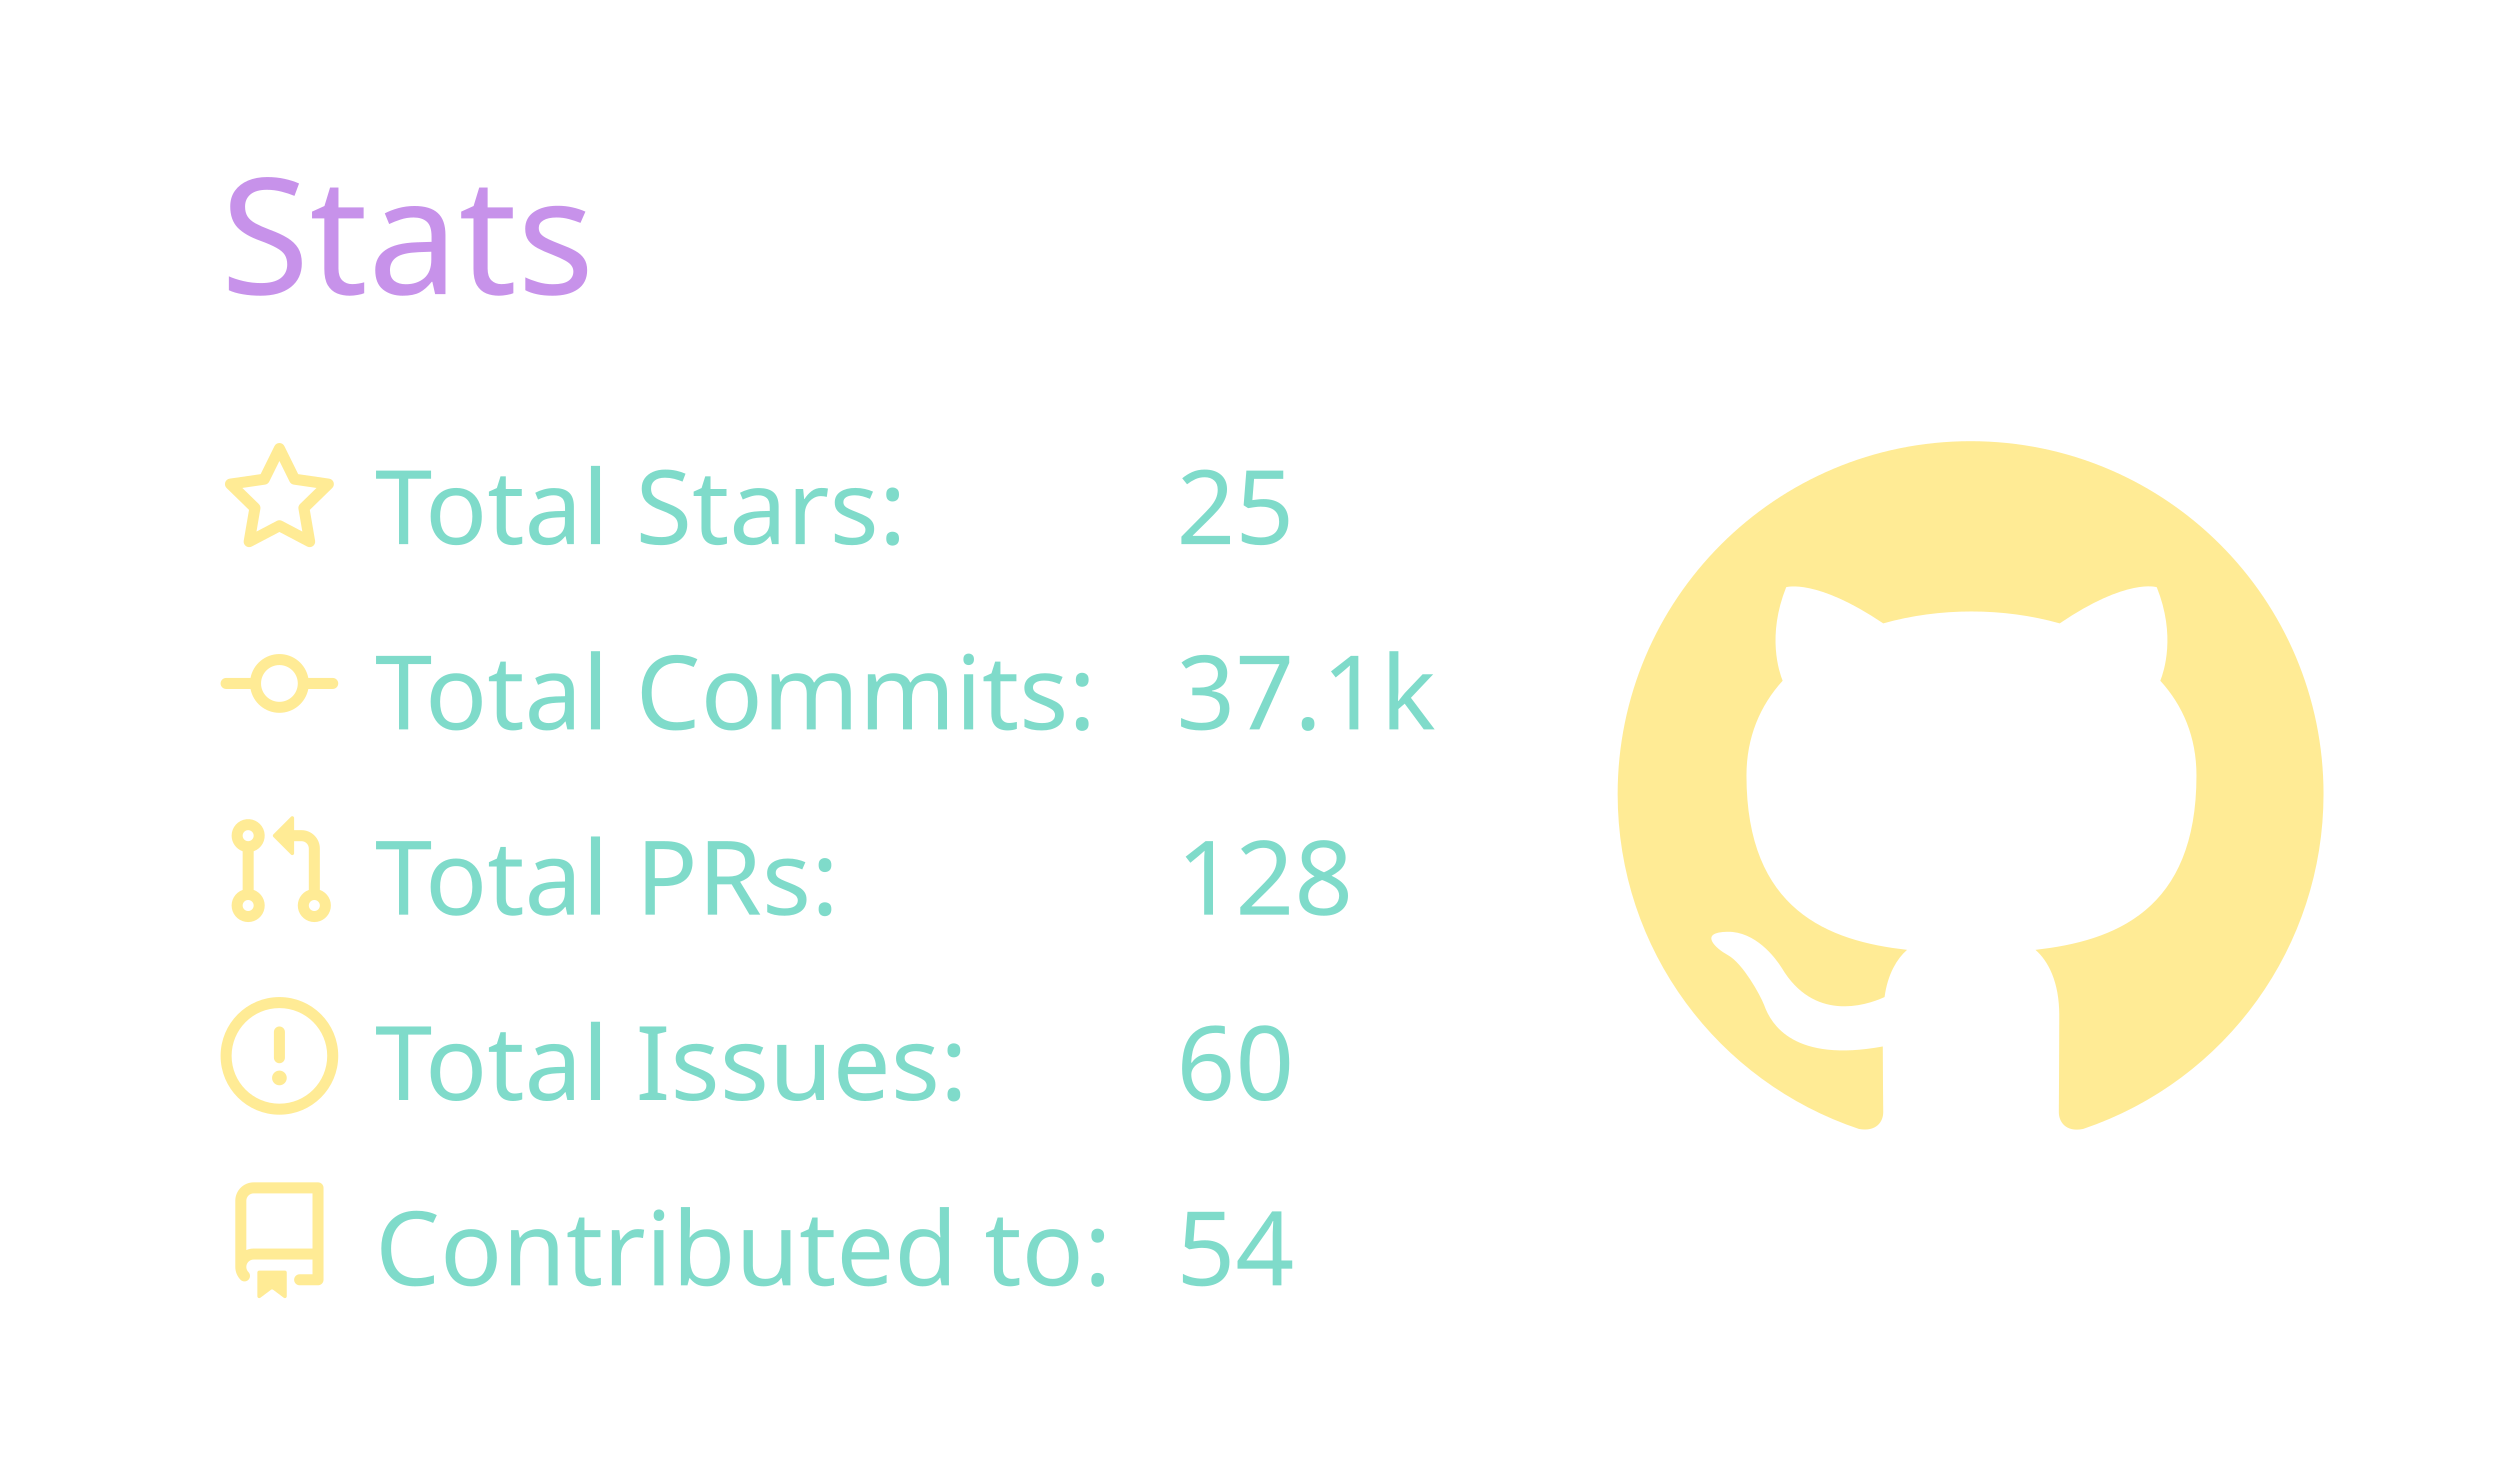
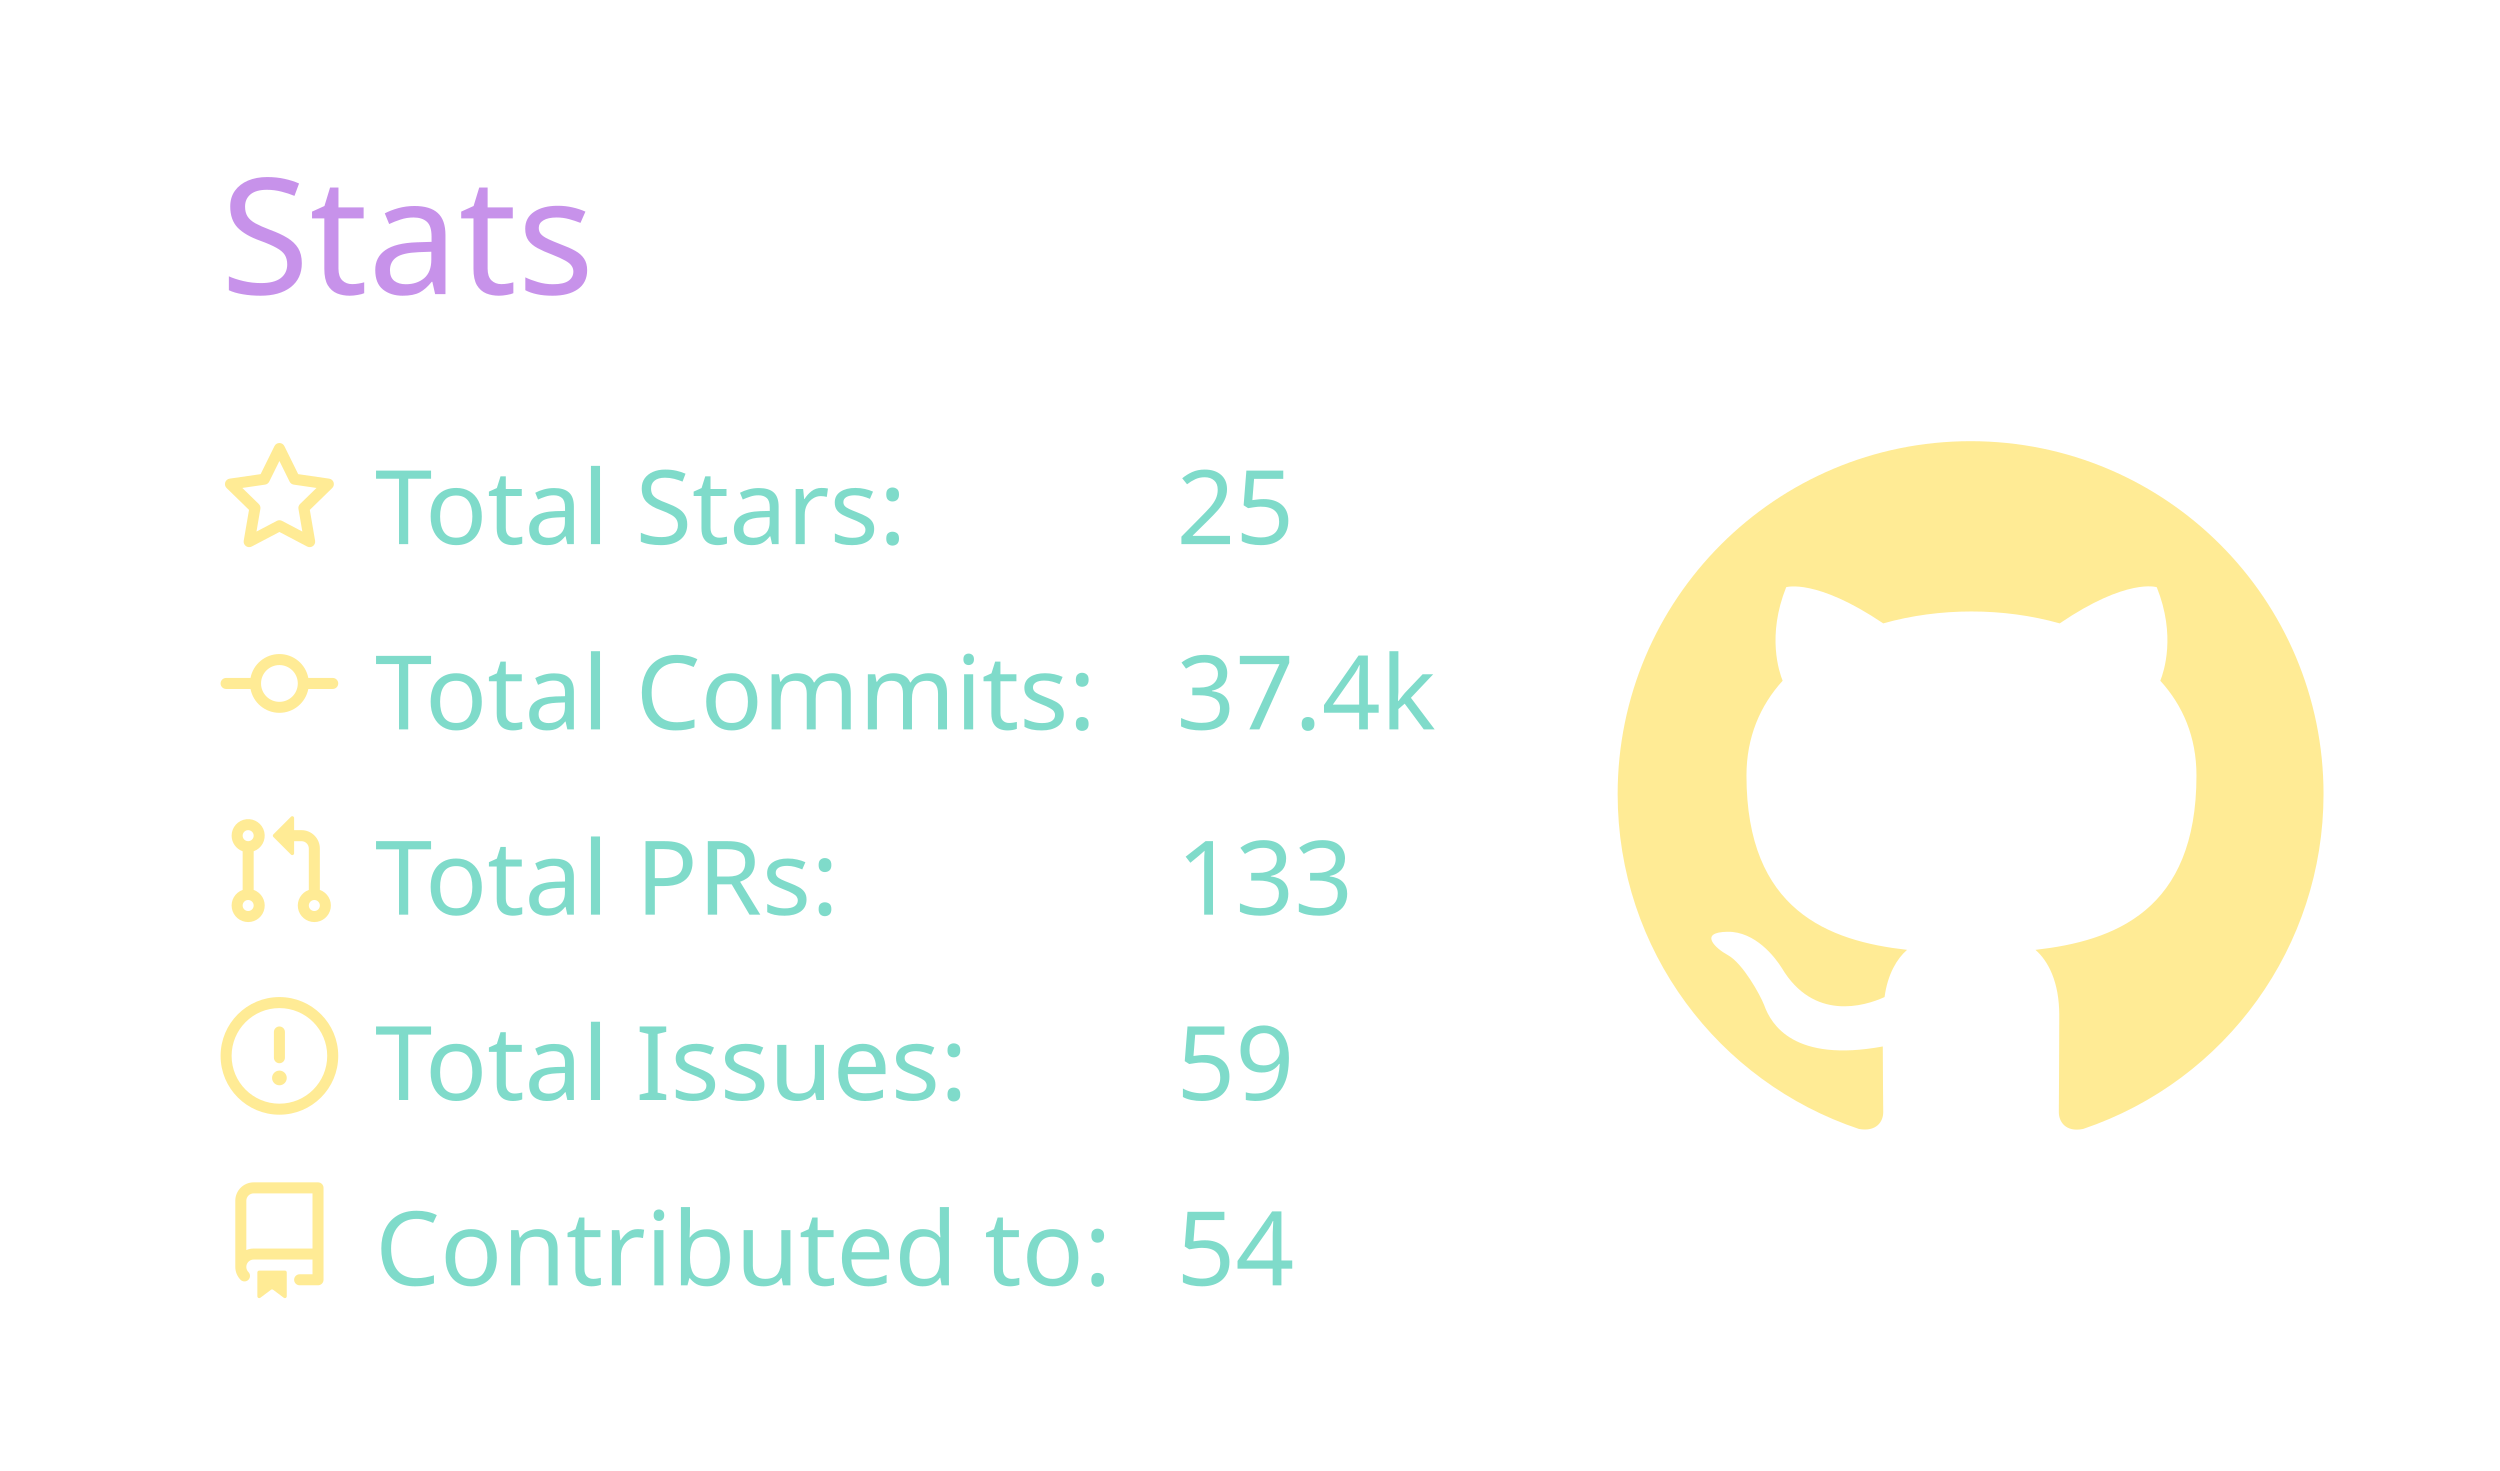
<svg xmlns="http://www.w3.org/2000/svg" width="340" height="200" viewBox="0 0 340 200">
  <style>* {
          font-family: 'Segoe UI', Ubuntu, "Helvetica Neue", Sans-Serif
        }</style>
  <g class="gpsc-root">
    <rect x="1" y="1" rx="5" ry="5" height="99%" width="99.412%" stroke="#000000" stroke-width="1" fill="#ffffff00" stroke-opacity="0" />
    <text x="30" y="40" class="gpsc-item" style="--gpsc-i: 0; font-size: 22px; fill: #c792ea;">Stats</text>
    <g transform="translate(0,40)">
      <g transform="translate(30,20)">
        <g class="gpsc-item" style="--gpsc-i: 0;">
          <g transform="translate(0,0)" width="14" height="14" fill="#ffeb95">
            <path fill-rule="evenodd" d="M8 .25a.75.75 0 01.673.418l1.882 3.815 4.21.612a.75.75 0 01.416 1.279l-3.046 2.97.719 4.192a.75.75 0 01-1.088.791L8 12.347l-3.766 1.98a.75.75 0 01-1.088-.79l.72-4.194L.818 6.374a.75.75 0 01.416-1.28l4.21-.611L7.327.668A.75.75 0 018 .25zm0 2.445L6.615 5.5a.75.75 0 01-.564.41l-3.097.45 2.24 2.184a.75.75 0 01.216.664l-.528 3.084 2.769-1.456a.75.75 0 01.698 0l2.77 1.456-.53-3.084a.75.75 0 01.216-.664l2.24-2.183-3.096-.45a.75.75 0 01-.564-.41L8 2.694v.001z" />
          </g>
        </g>
        <g class="gpsc-item" style="--gpsc-i: 1;">
          <g transform="translate(0,25.2)" width="14" height="14" fill="#ffeb95">
            <path fill-rule="evenodd" d="M10.5 7.75a2.5 2.5 0 11-5 0 2.5 2.5 0 015 0zm1.43.75a4.002 4.002 0 01-7.86 0H.75a.75.75 0 110-1.5h3.32a4.001 4.001 0 017.86 0h3.32a.75.75 0 110 1.5h-3.32z" />
          </g>
        </g>
        <g class="gpsc-item" style="--gpsc-i: 2;">
          <g transform="translate(0,50.4)" width="14" height="14" fill="#ffeb95">
            <path fill-rule="evenodd" d="M7.177 3.073L9.573.677A.25.25 0 0110 .854v4.792a.25.25 0 01-.427.177L7.177 3.427a.25.25 0 010-.354zM3.75 2.5a.75.75 0 100 1.5.75.75 0 000-1.5zm-2.25.75a2.25 2.25 0 113 2.122v5.256a2.251 2.251 0 11-1.5 0V5.372A2.25 2.25 0 011.5 3.25zM11 2.5h-1V4h1a1 1 0 011 1v5.628a2.251 2.251 0 101.5 0V5A2.5 2.5 0 0011 2.5zm1 10.25a.75.75 0 111.5 0 .75.75 0 01-1.5 0zM3.75 12a.75.75 0 100 1.5.75.75 0 000-1.5z" />
          </g>
        </g>
        <g class="gpsc-item" style="--gpsc-i: 3;">
          <g transform="translate(0,75.6)" width="14" height="14" fill="#ffeb95">
            <path fill-rule="evenodd" d="M8 1.5a6.5 6.5 0 100 13 6.5 6.5 0 000-13zM0 8a8 8 0 1116 0A8 8 0 010 8zm9 3a1 1 0 11-2 0 1 1 0 012 0zm-.25-6.25a.75.75 0 00-1.5 0v3.5a.75.75 0 001.5 0v-3.5z" />
          </g>
        </g>
        <g class="gpsc-item" style="--gpsc-i: 4;">
          <g transform="translate(0,100.8)" width="14" height="14" fill="#ffeb95">
            <path fill-rule="evenodd" d="M2 2.5A2.5 2.5 0 014.5 0h8.75a.75.75 0 01.75.75v12.5a.75.75 0 01-.75.75h-2.5a.75.75 0 110-1.5h1.75v-2h-8a1 1 0 00-.714 1.7.75.75 0 01-1.072 1.05A2.495 2.495 0 012 11.5v-9zm10.5-1V9h-8c-.356 0-.694.074-1 .208V2.5a1 1 0 011-1h8zM5 12.25v3.25a.25.25 0 00.4.2l1.45-1.087a.25.25 0 01.3 0L8.6 15.7a.25.25 0 00.4-.2v-3.25a.25.25 0 00-.25-.25h-3.5a.25.25 0 00-.25.25z" />
          </g>
        </g>
        <text x="21" y="14" class="gpsc-item" style="--gpsc-i: 0; fill: #7fdbca; font-size: 14px;">Total Stars:</text>
        <text x="21" y="39.2" class="gpsc-item" style="--gpsc-i: 1; fill: #7fdbca; font-size: 14px;">Total Commits:</text>
        <text x="21" y="64.4" class="gpsc-item" style="--gpsc-i: 2; fill: #7fdbca; font-size: 14px;">Total PRs:</text>
        <text x="21" y="89.6" class="gpsc-item" style="--gpsc-i: 3; fill: #7fdbca; font-size: 14px;">Total Issues:</text>
        <text x="21" y="114.8" class="gpsc-item" style="--gpsc-i: 4; fill: #7fdbca; font-size: 14px;">Contributed to:</text>
        <text x="130" y="14" class="gpsc-item" style="--gpsc-i: 0; fill: #7fdbca; font-size: 14px;">25</text>
-         <text x="130" y="39.2" class="gpsc-item" style="--gpsc-i: 1; fill: #7fdbca; font-size: 14px;">37.1k</text>
-         <text x="130" y="64.4" class="gpsc-item" style="--gpsc-i: 2; fill: #7fdbca; font-size: 14px;">128</text>
-         <text x="130" y="89.6" class="gpsc-item" style="--gpsc-i: 3; fill: #7fdbca; font-size: 14px;">60</text>
+         <text x="130" y="39.2" class="gpsc-item" style="--gpsc-i: 1; fill: #7fdbca; font-size: 14px;">37.4k</text>
+         <text x="130" y="64.4" class="gpsc-item" style="--gpsc-i: 2; fill: #7fdbca; font-size: 14px;">133</text>
+         <text x="130" y="89.6" class="gpsc-item" style="--gpsc-i: 3; fill: #7fdbca; font-size: 14px;">59</text>
        <text x="130" y="114.8" class="gpsc-item" style="--gpsc-i: 4; fill: #7fdbca; font-size: 14px;">54</text>
      </g>
      <g transform="translate(220,20)">
        <g transform="scale(6)" style="fill: #ffeb95;">
          <path fill-rule="evenodd" d="M8 0C3.58 0 0 3.58 0 8c0 3.54 2.29 6.53 5.47 7.59.4.07.55-.17.55-.38 0-.19-.01-.82-.01-1.49-2.01.37-2.53-.49-2.69-.94-.09-.23-.48-.94-.82-1.13-.28-.15-.68-.52-.01-.53.63-.01 1.08.58 1.23.82.72 1.21 1.87.87 2.33.66.07-.52.28-.87.51-1.07-1.78-.2-3.64-.89-3.64-3.95 0-.87.31-1.59.82-2.15-.08-.2-.36-1.02.08-2.12 0 0 .67-.21 2.2.82.64-.18 1.32-.27 2-.27.68 0 1.36.09 2 .27 1.53-1.04 2.2-.82 2.2-.82.44 1.1.16 1.92.08 2.12.51.56.82 1.27.82 2.15 0 3.07-1.87 3.75-3.65 3.95.29.25.54.73.54 1.48 0 1.07-.01 1.93-.01 2.2 0 .21.15.46.55.38A8.013 8.013 0 0016 8c0-4.42-3.58-8-8-8z" />
        </g>
      </g>
    </g>
  </g>
</svg>
